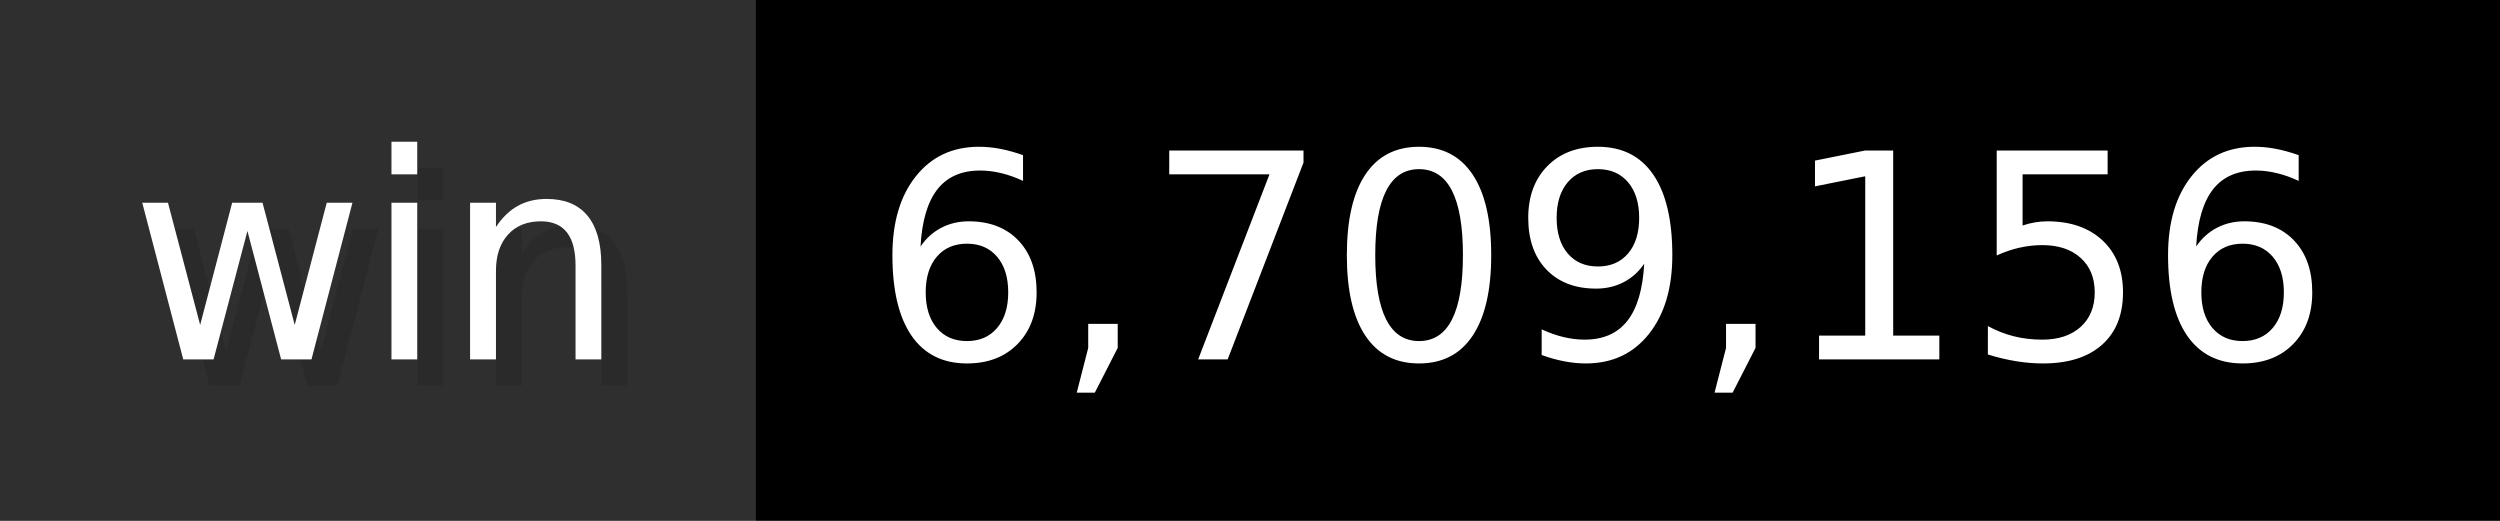
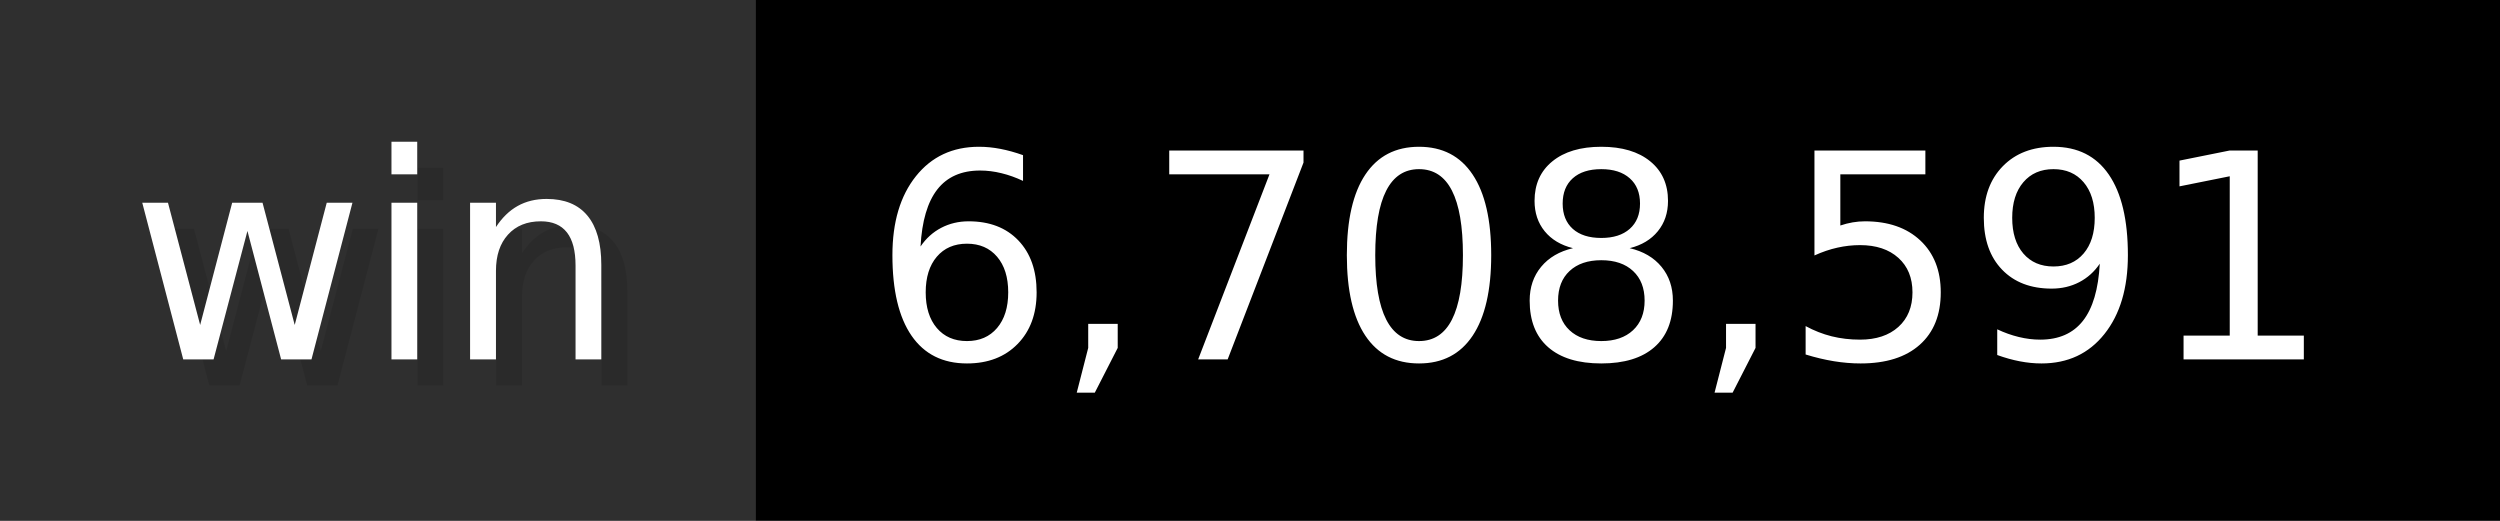
- <svg xmlns="http://www.w3.org/2000/svg" width="96" height="20" viewBox="0 0 960 200" role="img" aria-label="win: 6,709,156">
+ <svg xmlns="http://www.w3.org/2000/svg" width="96" height="20" viewBox="0 0 960 200" role="img" aria-label="win: 6,708,591">
  <g>
    <rect fill="#2F2F2F" width="290" height="200" />
    <rect fill="#" x="290" width="670" height="200" />
  </g>
  <g aria-hidden="true" fill="#fff" text-anchor="start" font-family="Verdana,DejaVu Sans,sans-serif" font-size="110">
    <text x="60" y="148" textLength="190" fill="#000" opacity="0.1">win</text>
    <text x="50" y="138" textLength="190">win</text>
-     <text x="345" y="148" textLength="570" fill="#000" opacity="0.1">6,709,156</text>
-     <text x="335" y="138" textLength="570">6,709,156</text>
+     <text x="345" y="148" textLength="570" fill="#000" opacity="0.1">6,708,591</text>
+     <text x="335" y="138" textLength="570">6,708,591</text>
  </g>
</svg>
